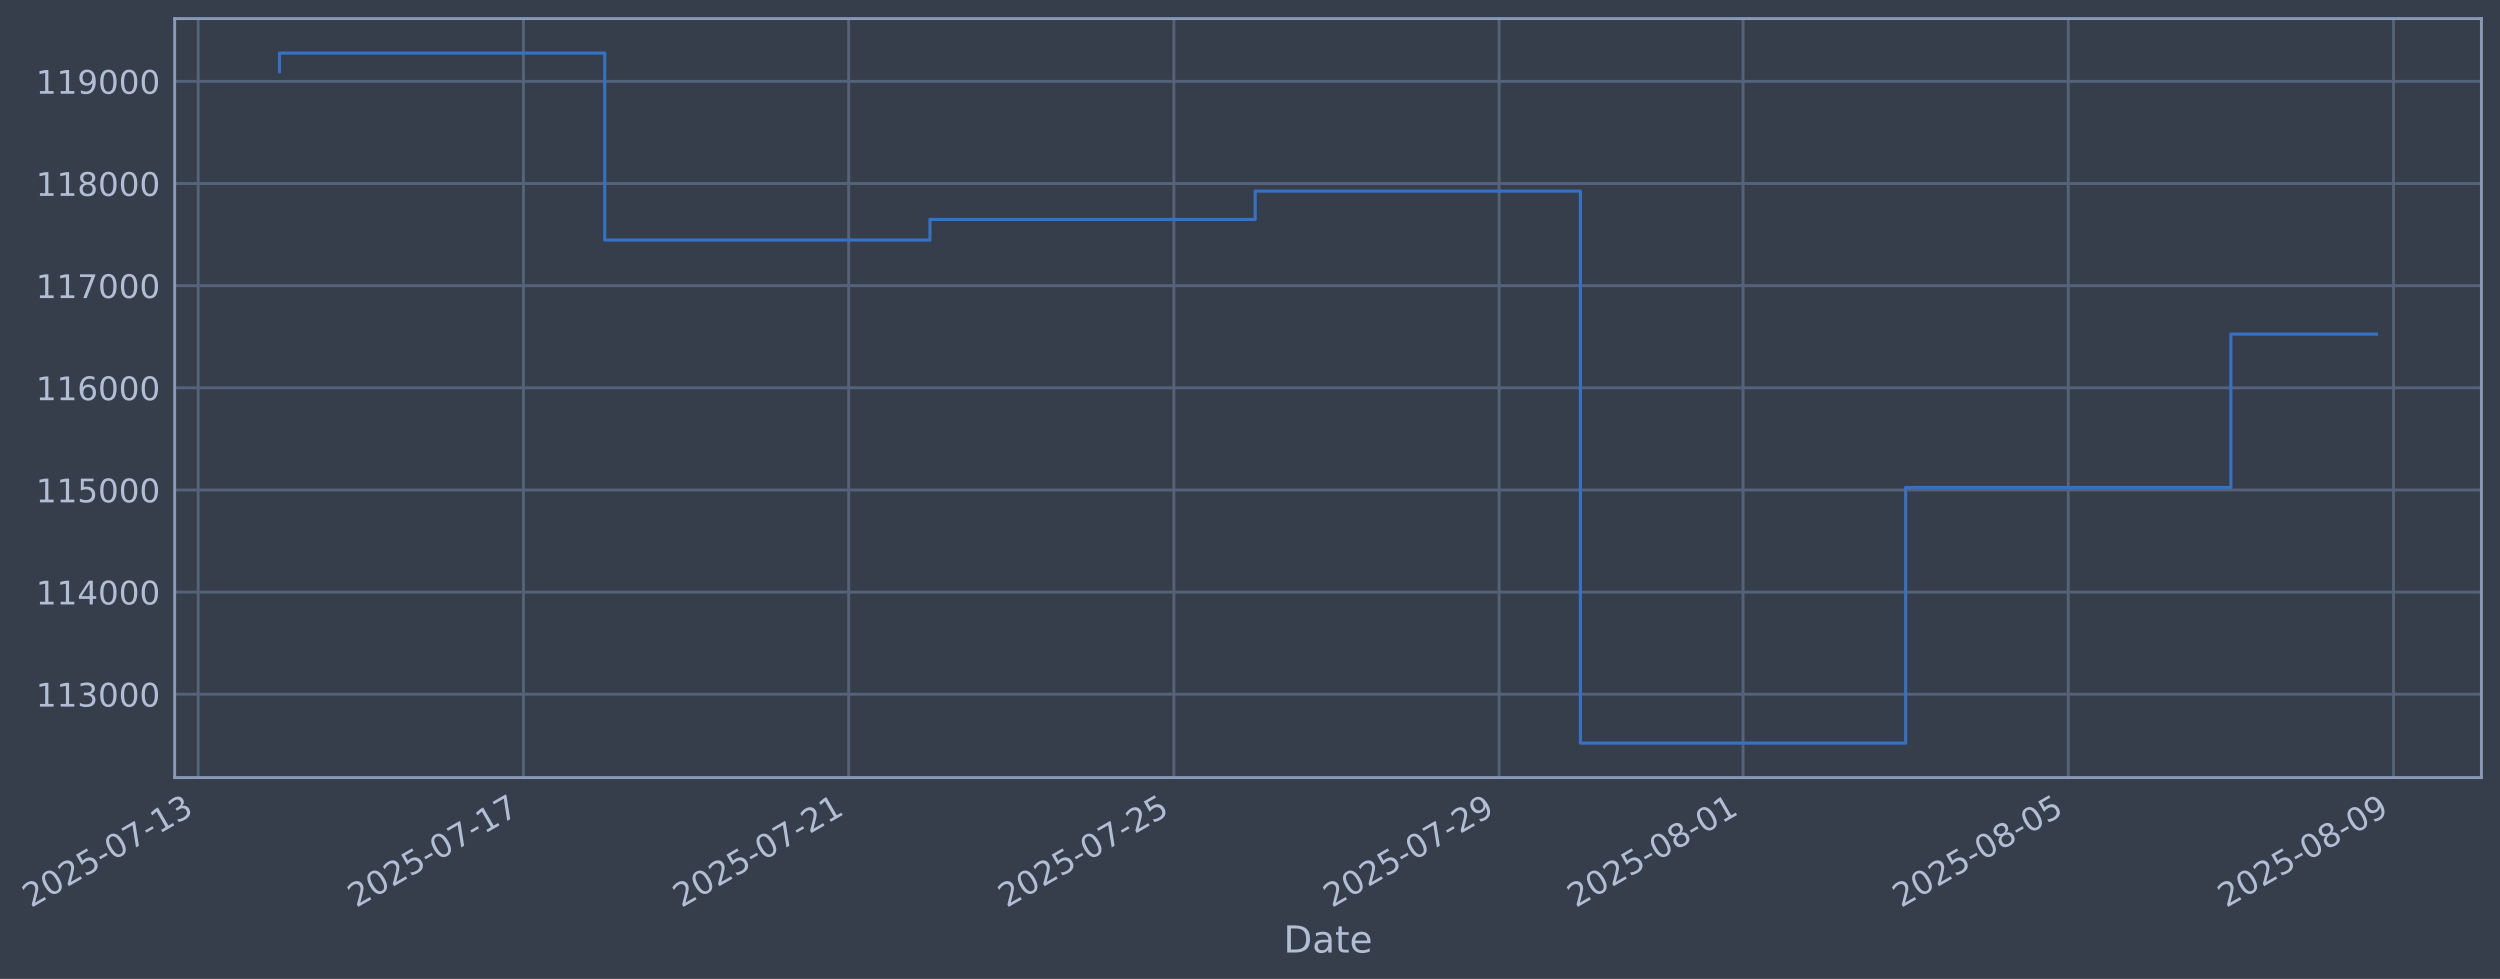
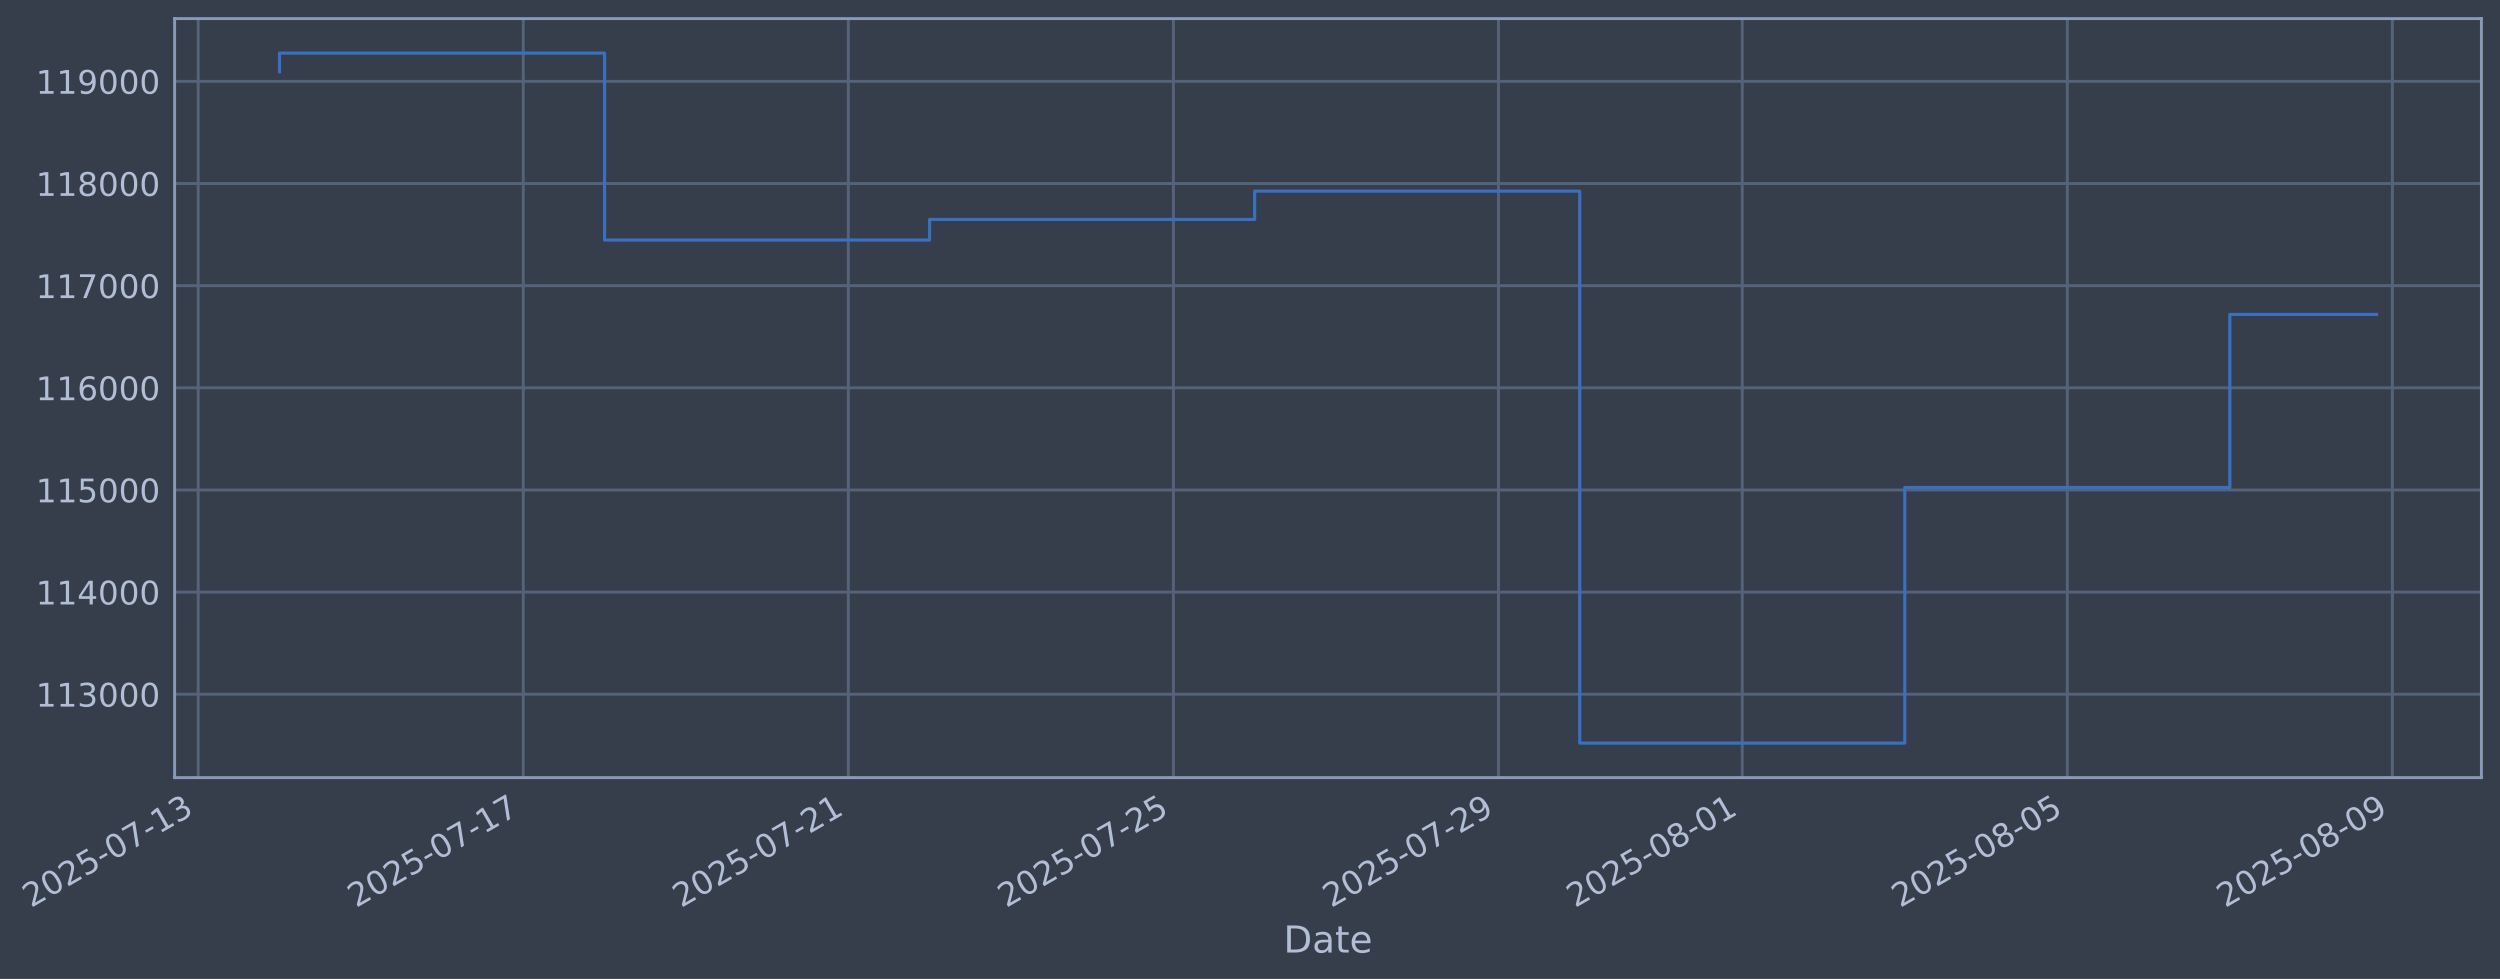
- <svg xmlns="http://www.w3.org/2000/svg" xmlns:xlink="http://www.w3.org/1999/xlink" width="967.6pt" height="378.87pt" viewBox="0 0 967.6 378.87" version="1.1">
+ <svg xmlns="http://www.w3.org/2000/svg" xmlns:xlink="http://www.w3.org/1999/xlink" width="967.583pt" height="378.87pt" viewBox="0 0 967.583 378.87" version="1.1">
  <defs>
    <style type="text/css">*{stroke-linejoin: round; stroke-linecap: butt}</style>
  </defs>
  <g id="figure_1">
    <g id="patch_1">
-       <path d="M 0 378.87  L 967.6 378.87  L 967.6 0  L 0 0  z " style="fill: #373e4b" />
+       <path d="M 0 378.87  L 967.583 378.87  L 967.583 0  L 0 0  z " style="fill: #373e4b" />
    </g>
    <g id="axes_1">
      <g id="patch_2">
-         <path d="M 67.6 300.96  L 960.4 300.96  L 960.4 7.2  L 67.6 7.2  z " style="fill: #373e4b" />
+         <path d="M 67.583 300.96  L 960.383 300.96  L 960.383 7.2  L 67.583 7.2  z " style="fill: #373e4b" />
      </g>
      <g id="matplotlib.axis_1">
        <g id="xtick_1">
          <g id="line2d_1">
-             <path d="M 76.713 300.96  L 76.713 7.2  " clip-path="url(#p9af32eb55a)" style="fill: none; stroke: #546379; stroke-width: 1.12; stroke-linecap: square" />
+             <path d="M 76.713 300.96  L 76.713 7.2  " clip-path="url(#p155c9302fa)" style="fill: none; stroke: #546379; stroke-width: 1.12; stroke-linecap: square" />
          </g>
          <g id="line2d_2" />
          <g id="text_1">
            <g style="fill: #b1bed6" transform="translate(11.98702 351.4642) rotate(-30) scale(0.126 -0.126)">
              <defs>
                <path id="DejaVuSans-32" d="M 1228 531  L 3431 531  L 3431 0  L 469 0  L 469 531  Q 828 903 1448 1529  Q 2069 2156 2228 2338  Q 2531 2678 2651 2914  Q 2772 3150 2772 3378  Q 2772 3750 2511 3984  Q 2250 4219 1831 4219  Q 1534 4219 1204 4116  Q 875 4013 500 3803  L 500 4441  Q 881 4594 1212 4672  Q 1544 4750 1819 4750  Q 2544 4750 2975 4387  Q 3406 4025 3406 3419  Q 3406 3131 3298 2873  Q 3191 2616 2906 2266  Q 2828 2175 2409 1742  Q 1991 1309 1228 531  z " transform="scale(0.015625)" />
                <path id="DejaVuSans-30" d="M 2034 4250  Q 1547 4250 1301 3770  Q 1056 3291 1056 2328  Q 1056 1369 1301 889  Q 1547 409 2034 409  Q 2525 409 2770 889  Q 3016 1369 3016 2328  Q 3016 3291 2770 3770  Q 2525 4250 2034 4250  z M 2034 4750  Q 2819 4750 3233 4129  Q 3647 3509 3647 2328  Q 3647 1150 3233 529  Q 2819 -91 2034 -91  Q 1250 -91 836 529  Q 422 1150 422 2328  Q 422 3509 836 4129  Q 1250 4750 2034 4750  z " transform="scale(0.015625)" />
                <path id="DejaVuSans-35" d="M 691 4666  L 3169 4666  L 3169 4134  L 1269 4134  L 1269 2991  Q 1406 3038 1543 3061  Q 1681 3084 1819 3084  Q 2600 3084 3056 2656  Q 3513 2228 3513 1497  Q 3513 744 3044 326  Q 2575 -91 1722 -91  Q 1428 -91 1123 -41  Q 819 9 494 109  L 494 744  Q 775 591 1075 516  Q 1375 441 1709 441  Q 2250 441 2565 725  Q 2881 1009 2881 1497  Q 2881 1984 2565 2268  Q 2250 2553 1709 2553  Q 1456 2553 1204 2497  Q 953 2441 691 2322  L 691 4666  z " transform="scale(0.015625)" />
                <path id="DejaVuSans-2d" d="M 313 2009  L 1997 2009  L 1997 1497  L 313 1497  L 313 2009  z " transform="scale(0.015625)" />
                <path id="DejaVuSans-37" d="M 525 4666  L 3525 4666  L 3525 4397  L 1831 0  L 1172 0  L 2766 4134  L 525 4134  L 525 4666  z " transform="scale(0.015625)" />
                <path id="DejaVuSans-31" d="M 794 531  L 1825 531  L 1825 4091  L 703 3866  L 703 4441  L 1819 4666  L 2450 4666  L 2450 531  L 3481 531  L 3481 0  L 794 0  L 794 531  z " transform="scale(0.015625)" />
                <path id="DejaVuSans-33" d="M 2597 2516  Q 3050 2419 3304 2112  Q 3559 1806 3559 1356  Q 3559 666 3084 287  Q 2609 -91 1734 -91  Q 1441 -91 1130 -33  Q 819 25 488 141  L 488 750  Q 750 597 1062 519  Q 1375 441 1716 441  Q 2309 441 2620 675  Q 2931 909 2931 1356  Q 2931 1769 2642 2001  Q 2353 2234 1838 2234  L 1294 2234  L 1294 2753  L 1863 2753  Q 2328 2753 2575 2939  Q 2822 3125 2822 3475  Q 2822 3834 2567 4026  Q 2313 4219 1838 4219  Q 1578 4219 1281 4162  Q 984 4106 628 3988  L 628 4550  Q 988 4650 1302 4700  Q 1616 4750 1894 4750  Q 2613 4750 3031 4423  Q 3450 4097 3450 3541  Q 3450 3153 3228 2886  Q 3006 2619 2597 2516  z " transform="scale(0.015625)" />
              </defs>
              <use xlink:href="#DejaVuSans-32" />
              <use xlink:href="#DejaVuSans-30" transform="translate(63.62305 0)" />
              <use xlink:href="#DejaVuSans-32" transform="translate(127.2461 0)" />
              <use xlink:href="#DejaVuSans-35" transform="translate(190.8691 0)" />
              <use xlink:href="#DejaVuSans-2d" transform="translate(254.4922 0)" />
              <use xlink:href="#DejaVuSans-30" transform="translate(290.5762 0)" />
              <use xlink:href="#DejaVuSans-37" transform="translate(354.1992 0)" />
              <use xlink:href="#DejaVuSans-2d" transform="translate(417.8223 0)" />
              <use xlink:href="#DejaVuSans-31" transform="translate(453.9062 0)" />
              <use xlink:href="#DejaVuSans-33" transform="translate(517.5293 0)" />
            </g>
          </g>
        </g>
        <g id="xtick_2">
          <g id="line2d_3">
-             <path d="M 202.589 300.96  L 202.589 7.2  " clip-path="url(#p9af32eb55a)" style="fill: none; stroke: #546379; stroke-width: 1.12; stroke-linecap: square" />
+             <path d="M 202.523 300.96  L 202.523 7.2  " clip-path="url(#p155c9302fa)" style="fill: none; stroke: #546379; stroke-width: 1.12; stroke-linecap: square" />
          </g>
          <g id="line2d_4" />
          <g id="text_2">
-             <g style="fill: #b1bed6" transform="translate(137.8634 351.4642) rotate(-30) scale(0.126 -0.126)">
+             <g style="fill: #b1bed6" transform="translate(137.7973 351.4642) rotate(-30) scale(0.126 -0.126)">
              <use xlink:href="#DejaVuSans-32" />
              <use xlink:href="#DejaVuSans-30" transform="translate(63.62305 0)" />
              <use xlink:href="#DejaVuSans-32" transform="translate(127.2461 0)" />
              <use xlink:href="#DejaVuSans-35" transform="translate(190.8691 0)" />
              <use xlink:href="#DejaVuSans-2d" transform="translate(254.4922 0)" />
              <use xlink:href="#DejaVuSans-30" transform="translate(290.5762 0)" />
              <use xlink:href="#DejaVuSans-37" transform="translate(354.1992 0)" />
              <use xlink:href="#DejaVuSans-2d" transform="translate(417.8223 0)" />
              <use xlink:href="#DejaVuSans-31" transform="translate(453.9062 0)" />
              <use xlink:href="#DejaVuSans-37" transform="translate(517.5293 0)" />
            </g>
          </g>
        </g>
        <g id="xtick_3">
          <g id="line2d_5">
-             <path d="M 328.465 300.96  L 328.465 7.2  " clip-path="url(#p9af32eb55a)" style="fill: none; stroke: #546379; stroke-width: 1.12; stroke-linecap: square" />
+             <path d="M 328.333 300.96  L 328.333 7.2  " clip-path="url(#p155c9302fa)" style="fill: none; stroke: #546379; stroke-width: 1.12; stroke-linecap: square" />
          </g>
          <g id="line2d_6" />
          <g id="text_3">
-             <g style="fill: #b1bed6" transform="translate(263.7397 351.4642) rotate(-30) scale(0.126 -0.126)">
+             <g style="fill: #b1bed6" transform="translate(263.6075 351.4642) rotate(-30) scale(0.126 -0.126)">
              <use xlink:href="#DejaVuSans-32" />
              <use xlink:href="#DejaVuSans-30" transform="translate(63.62305 0)" />
              <use xlink:href="#DejaVuSans-32" transform="translate(127.2461 0)" />
              <use xlink:href="#DejaVuSans-35" transform="translate(190.8691 0)" />
              <use xlink:href="#DejaVuSans-2d" transform="translate(254.4922 0)" />
              <use xlink:href="#DejaVuSans-30" transform="translate(290.5762 0)" />
              <use xlink:href="#DejaVuSans-37" transform="translate(354.1992 0)" />
              <use xlink:href="#DejaVuSans-2d" transform="translate(417.8223 0)" />
              <use xlink:href="#DejaVuSans-32" transform="translate(453.9062 0)" />
              <use xlink:href="#DejaVuSans-31" transform="translate(517.5293 0)" />
            </g>
          </g>
        </g>
        <g id="xtick_4">
          <g id="line2d_7">
-             <path d="M 454.342 300.96  L 454.342 7.2  " clip-path="url(#p9af32eb55a)" style="fill: none; stroke: #546379; stroke-width: 1.12; stroke-linecap: square" />
+             <path d="M 454.143 300.96  L 454.143 7.2  " clip-path="url(#p155c9302fa)" style="fill: none; stroke: #546379; stroke-width: 1.12; stroke-linecap: square" />
          </g>
          <g id="line2d_8" />
          <g id="text_4">
-             <g style="fill: #b1bed6" transform="translate(389.616 351.4642) rotate(-30) scale(0.126 -0.126)">
+             <g style="fill: #b1bed6" transform="translate(389.4178 351.4642) rotate(-30) scale(0.126 -0.126)">
              <use xlink:href="#DejaVuSans-32" />
              <use xlink:href="#DejaVuSans-30" transform="translate(63.62305 0)" />
              <use xlink:href="#DejaVuSans-32" transform="translate(127.2461 0)" />
              <use xlink:href="#DejaVuSans-35" transform="translate(190.8691 0)" />
              <use xlink:href="#DejaVuSans-2d" transform="translate(254.4922 0)" />
              <use xlink:href="#DejaVuSans-30" transform="translate(290.5762 0)" />
              <use xlink:href="#DejaVuSans-37" transform="translate(354.1992 0)" />
              <use xlink:href="#DejaVuSans-2d" transform="translate(417.8223 0)" />
              <use xlink:href="#DejaVuSans-32" transform="translate(453.9062 0)" />
              <use xlink:href="#DejaVuSans-35" transform="translate(517.5293 0)" />
            </g>
          </g>
        </g>
        <g id="xtick_5">
          <g id="line2d_9">
-             <path d="M 580.218 300.96  L 580.218 7.2  " clip-path="url(#p9af32eb55a)" style="fill: none; stroke: #546379; stroke-width: 1.12; stroke-linecap: square" />
+             <path d="M 579.954 300.96  L 579.954 7.2  " clip-path="url(#p155c9302fa)" style="fill: none; stroke: #546379; stroke-width: 1.12; stroke-linecap: square" />
          </g>
          <g id="line2d_10" />
          <g id="text_5">
-             <g style="fill: #b1bed6" transform="translate(515.4924 351.4642) rotate(-30) scale(0.126 -0.126)">
+             <g style="fill: #b1bed6" transform="translate(515.228 351.4642) rotate(-30) scale(0.126 -0.126)">
              <defs>
                <path id="DejaVuSans-39" d="M 703 97  L 703 672  Q 941 559 1184 500  Q 1428 441 1663 441  Q 2288 441 2617 861  Q 2947 1281 2994 2138  Q 2813 1869 2534 1725  Q 2256 1581 1919 1581  Q 1219 1581 811 2004  Q 403 2428 403 3163  Q 403 3881 828 4315  Q 1253 4750 1959 4750  Q 2769 4750 3195 4129  Q 3622 3509 3622 2328  Q 3622 1225 3098 567  Q 2575 -91 1691 -91  Q 1453 -91 1209 -44  Q 966 3 703 97  z M 1959 2075  Q 2384 2075 2632 2365  Q 2881 2656 2881 3163  Q 2881 3666 2632 3958  Q 2384 4250 1959 4250  Q 1534 4250 1286 3958  Q 1038 3666 1038 3163  Q 1038 2656 1286 2365  Q 1534 2075 1959 2075  z " transform="scale(0.015625)" />
              </defs>
              <use xlink:href="#DejaVuSans-32" />
              <use xlink:href="#DejaVuSans-30" transform="translate(63.62305 0)" />
              <use xlink:href="#DejaVuSans-32" transform="translate(127.2461 0)" />
              <use xlink:href="#DejaVuSans-35" transform="translate(190.8691 0)" />
              <use xlink:href="#DejaVuSans-2d" transform="translate(254.4922 0)" />
              <use xlink:href="#DejaVuSans-30" transform="translate(290.5762 0)" />
              <use xlink:href="#DejaVuSans-37" transform="translate(354.1992 0)" />
              <use xlink:href="#DejaVuSans-2d" transform="translate(417.8223 0)" />
              <use xlink:href="#DejaVuSans-32" transform="translate(453.9062 0)" />
              <use xlink:href="#DejaVuSans-39" transform="translate(517.5293 0)" />
            </g>
          </g>
        </g>
        <g id="xtick_6">
          <g id="line2d_11">
-             <path d="M 674.625 300.96  L 674.625 7.2  " clip-path="url(#p9af32eb55a)" style="fill: none; stroke: #546379; stroke-width: 1.12; stroke-linecap: square" />
+             <path d="M 674.311 300.96  L 674.311 7.2  " clip-path="url(#p155c9302fa)" style="fill: none; stroke: #546379; stroke-width: 1.12; stroke-linecap: square" />
          </g>
          <g id="line2d_12" />
          <g id="text_6">
-             <g style="fill: #b1bed6" transform="translate(609.8996 351.4642) rotate(-30) scale(0.126 -0.126)">
+             <g style="fill: #b1bed6" transform="translate(609.5857 351.4642) rotate(-30) scale(0.126 -0.126)">
              <defs>
                <path id="DejaVuSans-38" d="M 2034 2216  Q 1584 2216 1326 1975  Q 1069 1734 1069 1313  Q 1069 891 1326 650  Q 1584 409 2034 409  Q 2484 409 2743 651  Q 3003 894 3003 1313  Q 3003 1734 2745 1975  Q 2488 2216 2034 2216  z M 1403 2484  Q 997 2584 770 2862  Q 544 3141 544 3541  Q 544 4100 942 4425  Q 1341 4750 2034 4750  Q 2731 4750 3128 4425  Q 3525 4100 3525 3541  Q 3525 3141 3298 2862  Q 3072 2584 2669 2484  Q 3125 2378 3379 2068  Q 3634 1759 3634 1313  Q 3634 634 3220 271  Q 2806 -91 2034 -91  Q 1263 -91 848 271  Q 434 634 434 1313  Q 434 1759 690 2068  Q 947 2378 1403 2484  z M 1172 3481  Q 1172 3119 1398 2916  Q 1625 2713 2034 2713  Q 2441 2713 2670 2916  Q 2900 3119 2900 3481  Q 2900 3844 2670 4047  Q 2441 4250 2034 4250  Q 1625 4250 1398 4047  Q 1172 3844 1172 3481  z " transform="scale(0.015625)" />
              </defs>
              <use xlink:href="#DejaVuSans-32" />
              <use xlink:href="#DejaVuSans-30" transform="translate(63.62305 0)" />
              <use xlink:href="#DejaVuSans-32" transform="translate(127.2461 0)" />
              <use xlink:href="#DejaVuSans-35" transform="translate(190.8691 0)" />
              <use xlink:href="#DejaVuSans-2d" transform="translate(254.4922 0)" />
              <use xlink:href="#DejaVuSans-30" transform="translate(290.5762 0)" />
              <use xlink:href="#DejaVuSans-38" transform="translate(354.1992 0)" />
              <use xlink:href="#DejaVuSans-2d" transform="translate(417.8223 0)" />
              <use xlink:href="#DejaVuSans-30" transform="translate(453.9062 0)" />
              <use xlink:href="#DejaVuSans-31" transform="translate(517.5293 0)" />
            </g>
          </g>
        </g>
        <g id="xtick_7">
          <g id="line2d_13">
-             <path d="M 800.501 300.96  L 800.501 7.2  " clip-path="url(#p9af32eb55a)" style="fill: none; stroke: #546379; stroke-width: 1.12; stroke-linecap: square" />
+             <path d="M 800.121 300.96  L 800.121 7.2  " clip-path="url(#p155c9302fa)" style="fill: none; stroke: #546379; stroke-width: 1.12; stroke-linecap: square" />
          </g>
          <g id="line2d_14" />
          <g id="text_7">
-             <g style="fill: #b1bed6" transform="translate(735.776 351.4642) rotate(-30) scale(0.126 -0.126)">
+             <g style="fill: #b1bed6" transform="translate(735.3959 351.4642) rotate(-30) scale(0.126 -0.126)">
              <use xlink:href="#DejaVuSans-32" />
              <use xlink:href="#DejaVuSans-30" transform="translate(63.62305 0)" />
              <use xlink:href="#DejaVuSans-32" transform="translate(127.2461 0)" />
              <use xlink:href="#DejaVuSans-35" transform="translate(190.8691 0)" />
              <use xlink:href="#DejaVuSans-2d" transform="translate(254.4922 0)" />
              <use xlink:href="#DejaVuSans-30" transform="translate(290.5762 0)" />
              <use xlink:href="#DejaVuSans-38" transform="translate(354.1992 0)" />
              <use xlink:href="#DejaVuSans-2d" transform="translate(417.8223 0)" />
              <use xlink:href="#DejaVuSans-30" transform="translate(453.9062 0)" />
              <use xlink:href="#DejaVuSans-35" transform="translate(517.5293 0)" />
            </g>
          </g>
        </g>
        <g id="xtick_8">
          <g id="line2d_15">
-             <path d="M 926.378 300.96  L 926.378 7.2  " clip-path="url(#p9af32eb55a)" style="fill: none; stroke: #546379; stroke-width: 1.12; stroke-linecap: square" />
+             <path d="M 925.932 300.96  L 925.932 7.2  " clip-path="url(#p155c9302fa)" style="fill: none; stroke: #546379; stroke-width: 1.12; stroke-linecap: square" />
          </g>
          <g id="line2d_16" />
          <g id="text_8">
-             <g style="fill: #b1bed6" transform="translate(861.6523 351.4642) rotate(-30) scale(0.126 -0.126)">
+             <g style="fill: #b1bed6" transform="translate(861.2062 351.4642) rotate(-30) scale(0.126 -0.126)">
              <use xlink:href="#DejaVuSans-32" />
              <use xlink:href="#DejaVuSans-30" transform="translate(63.62305 0)" />
              <use xlink:href="#DejaVuSans-32" transform="translate(127.2461 0)" />
              <use xlink:href="#DejaVuSans-35" transform="translate(190.8691 0)" />
              <use xlink:href="#DejaVuSans-2d" transform="translate(254.4922 0)" />
              <use xlink:href="#DejaVuSans-30" transform="translate(290.5762 0)" />
              <use xlink:href="#DejaVuSans-38" transform="translate(354.1992 0)" />
              <use xlink:href="#DejaVuSans-2d" transform="translate(417.8223 0)" />
              <use xlink:href="#DejaVuSans-30" transform="translate(453.9062 0)" />
              <use xlink:href="#DejaVuSans-39" transform="translate(517.5293 0)" />
            </g>
          </g>
        </g>
        <g id="text_9">
-           <g style="fill: #b1bed6" transform="translate(496.7907 368.6753) scale(0.144 -0.144)">
+           <g style="fill: #b1bed6" transform="translate(496.7741 368.6753) scale(0.144 -0.144)">
            <defs>
              <path id="DejaVuSans-44" d="M 1259 4147  L 1259 519  L 2022 519  Q 2988 519 3436 956  Q 3884 1394 3884 2338  Q 3884 3275 3436 3711  Q 2988 4147 2022 4147  L 1259 4147  z M 628 4666  L 1925 4666  Q 3281 4666 3915 4102  Q 4550 3538 4550 2338  Q 4550 1131 3912 565  Q 3275 0 1925 0  L 628 0  L 628 4666  z " transform="scale(0.015625)" />
              <path id="DejaVuSans-61" d="M 2194 1759  Q 1497 1759 1228 1600  Q 959 1441 959 1056  Q 959 750 1161 570  Q 1363 391 1709 391  Q 2188 391 2477 730  Q 2766 1069 2766 1631  L 2766 1759  L 2194 1759  z M 3341 1997  L 3341 0  L 2766 0  L 2766 531  Q 2569 213 2275 61  Q 1981 -91 1556 -91  Q 1019 -91 701 211  Q 384 513 384 1019  Q 384 1609 779 1909  Q 1175 2209 1959 2209  L 2766 2209  L 2766 2266  Q 2766 2663 2505 2880  Q 2244 3097 1772 3097  Q 1472 3097 1187 3025  Q 903 2953 641 2809  L 641 3341  Q 956 3463 1253 3523  Q 1550 3584 1831 3584  Q 2591 3584 2966 3190  Q 3341 2797 3341 1997  z " transform="scale(0.015625)" />
              <path id="DejaVuSans-74" d="M 1172 4494  L 1172 3500  L 2356 3500  L 2356 3053  L 1172 3053  L 1172 1153  Q 1172 725 1289 603  Q 1406 481 1766 481  L 2356 481  L 2356 0  L 1766 0  Q 1100 0 847 248  Q 594 497 594 1153  L 594 3053  L 172 3053  L 172 3500  L 594 3500  L 594 4494  L 1172 4494  z " transform="scale(0.015625)" />
              <path id="DejaVuSans-65" d="M 3597 1894  L 3597 1613  L 953 1613  Q 991 1019 1311 708  Q 1631 397 2203 397  Q 2534 397 2845 478  Q 3156 559 3463 722  L 3463 178  Q 3153 47 2828 -22  Q 2503 -91 2169 -91  Q 1331 -91 842 396  Q 353 884 353 1716  Q 353 2575 817 3079  Q 1281 3584 2069 3584  Q 2775 3584 3186 3129  Q 3597 2675 3597 1894  z M 3022 2063  Q 3016 2534 2758 2815  Q 2500 3097 2075 3097  Q 1594 3097 1305 2825  Q 1016 2553 972 2059  L 3022 2063  z " transform="scale(0.015625)" />
            </defs>
            <use xlink:href="#DejaVuSans-44" />
            <use xlink:href="#DejaVuSans-61" transform="translate(77.00195 0)" />
            <use xlink:href="#DejaVuSans-74" transform="translate(138.2812 0)" />
            <use xlink:href="#DejaVuSans-65" transform="translate(177.4902 0)" />
          </g>
        </g>
      </g>
      <g id="matplotlib.axis_2">
        <g id="ytick_1">
          <g id="line2d_17">
-             <path d="M 67.6 268.698  L 960.4 268.698  " clip-path="url(#p9af32eb55a)" style="fill: none; stroke: #546379; stroke-width: 1.12; stroke-linecap: square" />
+             <path d="M 67.583 268.698  L 960.383 268.698  " clip-path="url(#p155c9302fa)" style="fill: none; stroke: #546379; stroke-width: 1.12; stroke-linecap: square" />
          </g>
          <g id="line2d_18" />
          <g id="text_10">
-             <g style="fill: #b1bed6" transform="translate(13.89929 273.4854) scale(0.126 -0.126)">
+             <g style="fill: #b1bed6" transform="translate(13.88277 273.4854) scale(0.126 -0.126)">
              <use xlink:href="#DejaVuSans-31" />
              <use xlink:href="#DejaVuSans-31" transform="translate(63.62305 0)" />
              <use xlink:href="#DejaVuSans-33" transform="translate(127.2461 0)" />
              <use xlink:href="#DejaVuSans-30" transform="translate(190.8691 0)" />
              <use xlink:href="#DejaVuSans-30" transform="translate(254.4922 0)" />
              <use xlink:href="#DejaVuSans-30" transform="translate(318.1152 0)" />
            </g>
          </g>
        </g>
        <g id="ytick_2">
          <g id="line2d_19">
-             <path d="M 67.6 229.165  L 960.4 229.165  " clip-path="url(#p9af32eb55a)" style="fill: none; stroke: #546379; stroke-width: 1.12; stroke-linecap: square" />
+             <path d="M 67.583 229.165  L 960.383 229.165  " clip-path="url(#p155c9302fa)" style="fill: none; stroke: #546379; stroke-width: 1.12; stroke-linecap: square" />
          </g>
          <g id="line2d_20" />
          <g id="text_11">
-             <g style="fill: #b1bed6" transform="translate(13.89929 233.952) scale(0.126 -0.126)">
+             <g style="fill: #b1bed6" transform="translate(13.88277 233.952) scale(0.126 -0.126)">
              <defs>
                <path id="DejaVuSans-34" d="M 2419 4116  L 825 1625  L 2419 1625  L 2419 4116  z M 2253 4666  L 3047 4666  L 3047 1625  L 3713 1625  L 3713 1100  L 3047 1100  L 3047 0  L 2419 0  L 2419 1100  L 313 1100  L 313 1709  L 2253 4666  z " transform="scale(0.015625)" />
              </defs>
              <use xlink:href="#DejaVuSans-31" />
              <use xlink:href="#DejaVuSans-31" transform="translate(63.62305 0)" />
              <use xlink:href="#DejaVuSans-34" transform="translate(127.2461 0)" />
              <use xlink:href="#DejaVuSans-30" transform="translate(190.8691 0)" />
              <use xlink:href="#DejaVuSans-30" transform="translate(254.4922 0)" />
              <use xlink:href="#DejaVuSans-30" transform="translate(318.1152 0)" />
            </g>
          </g>
        </g>
        <g id="ytick_3">
          <g id="line2d_21">
-             <path d="M 67.6 189.631  L 960.4 189.631  " clip-path="url(#p9af32eb55a)" style="fill: none; stroke: #546379; stroke-width: 1.12; stroke-linecap: square" />
+             <path d="M 67.583 189.631  L 960.383 189.631  " clip-path="url(#p155c9302fa)" style="fill: none; stroke: #546379; stroke-width: 1.12; stroke-linecap: square" />
          </g>
          <g id="line2d_22" />
          <g id="text_12">
-             <g style="fill: #b1bed6" transform="translate(13.89929 194.4185) scale(0.126 -0.126)">
+             <g style="fill: #b1bed6" transform="translate(13.88277 194.4185) scale(0.126 -0.126)">
              <use xlink:href="#DejaVuSans-31" />
              <use xlink:href="#DejaVuSans-31" transform="translate(63.62305 0)" />
              <use xlink:href="#DejaVuSans-35" transform="translate(127.2461 0)" />
              <use xlink:href="#DejaVuSans-30" transform="translate(190.8691 0)" />
              <use xlink:href="#DejaVuSans-30" transform="translate(254.4922 0)" />
              <use xlink:href="#DejaVuSans-30" transform="translate(318.1152 0)" />
            </g>
          </g>
        </g>
        <g id="ytick_4">
          <g id="line2d_23">
-             <path d="M 67.6 150.098  L 960.4 150.098  " clip-path="url(#p9af32eb55a)" style="fill: none; stroke: #546379; stroke-width: 1.12; stroke-linecap: square" />
+             <path d="M 67.583 150.098  L 960.383 150.098  " clip-path="url(#p155c9302fa)" style="fill: none; stroke: #546379; stroke-width: 1.12; stroke-linecap: square" />
          </g>
          <g id="line2d_24" />
          <g id="text_13">
-             <g style="fill: #b1bed6" transform="translate(13.89929 154.885) scale(0.126 -0.126)">
+             <g style="fill: #b1bed6" transform="translate(13.88277 154.885) scale(0.126 -0.126)">
              <defs>
                <path id="DejaVuSans-36" d="M 2113 2584  Q 1688 2584 1439 2293  Q 1191 2003 1191 1497  Q 1191 994 1439 701  Q 1688 409 2113 409  Q 2538 409 2786 701  Q 3034 994 3034 1497  Q 3034 2003 2786 2293  Q 2538 2584 2113 2584  z M 3366 4563  L 3366 3988  Q 3128 4100 2886 4159  Q 2644 4219 2406 4219  Q 1781 4219 1451 3797  Q 1122 3375 1075 2522  Q 1259 2794 1537 2939  Q 1816 3084 2150 3084  Q 2853 3084 3261 2657  Q 3669 2231 3669 1497  Q 3669 778 3244 343  Q 2819 -91 2113 -91  Q 1303 -91 875 529  Q 447 1150 447 2328  Q 447 3434 972 4092  Q 1497 4750 2381 4750  Q 2619 4750 2861 4703  Q 3103 4656 3366 4563  z " transform="scale(0.015625)" />
              </defs>
              <use xlink:href="#DejaVuSans-31" />
              <use xlink:href="#DejaVuSans-31" transform="translate(63.62305 0)" />
              <use xlink:href="#DejaVuSans-36" transform="translate(127.2461 0)" />
              <use xlink:href="#DejaVuSans-30" transform="translate(190.8691 0)" />
              <use xlink:href="#DejaVuSans-30" transform="translate(254.4922 0)" />
              <use xlink:href="#DejaVuSans-30" transform="translate(318.1152 0)" />
            </g>
          </g>
        </g>
        <g id="ytick_5">
          <g id="line2d_25">
-             <path d="M 67.6 110.565  L 960.4 110.565  " clip-path="url(#p9af32eb55a)" style="fill: none; stroke: #546379; stroke-width: 1.12; stroke-linecap: square" />
+             <path d="M 67.583 110.565  L 960.383 110.565  " clip-path="url(#p155c9302fa)" style="fill: none; stroke: #546379; stroke-width: 1.12; stroke-linecap: square" />
          </g>
          <g id="line2d_26" />
          <g id="text_14">
-             <g style="fill: #b1bed6" transform="translate(13.89929 115.3515) scale(0.126 -0.126)">
+             <g style="fill: #b1bed6" transform="translate(13.88277 115.3515) scale(0.126 -0.126)">
              <use xlink:href="#DejaVuSans-31" />
              <use xlink:href="#DejaVuSans-31" transform="translate(63.62305 0)" />
              <use xlink:href="#DejaVuSans-37" transform="translate(127.2461 0)" />
              <use xlink:href="#DejaVuSans-30" transform="translate(190.8691 0)" />
              <use xlink:href="#DejaVuSans-30" transform="translate(254.4922 0)" />
              <use xlink:href="#DejaVuSans-30" transform="translate(318.1152 0)" />
            </g>
          </g>
        </g>
        <g id="ytick_6">
          <g id="line2d_27">
-             <path d="M 67.6 71.031  L 960.4 71.031  " clip-path="url(#p9af32eb55a)" style="fill: none; stroke: #546379; stroke-width: 1.12; stroke-linecap: square" />
+             <path d="M 67.583 71.031  L 960.383 71.031  " clip-path="url(#p155c9302fa)" style="fill: none; stroke: #546379; stroke-width: 1.12; stroke-linecap: square" />
          </g>
          <g id="line2d_28" />
          <g id="text_15">
-             <g style="fill: #b1bed6" transform="translate(13.89929 75.81806) scale(0.126 -0.126)">
+             <g style="fill: #b1bed6" transform="translate(13.88277 75.81806) scale(0.126 -0.126)">
              <use xlink:href="#DejaVuSans-31" />
              <use xlink:href="#DejaVuSans-31" transform="translate(63.62305 0)" />
              <use xlink:href="#DejaVuSans-38" transform="translate(127.2461 0)" />
              <use xlink:href="#DejaVuSans-30" transform="translate(190.8691 0)" />
              <use xlink:href="#DejaVuSans-30" transform="translate(254.4922 0)" />
              <use xlink:href="#DejaVuSans-30" transform="translate(318.1152 0)" />
            </g>
          </g>
        </g>
        <g id="ytick_7">
          <g id="line2d_29">
-             <path d="M 67.6 31.498  L 960.4 31.498  " clip-path="url(#p9af32eb55a)" style="fill: none; stroke: #546379; stroke-width: 1.12; stroke-linecap: square" />
+             <path d="M 67.583 31.498  L 960.383 31.498  " clip-path="url(#p155c9302fa)" style="fill: none; stroke: #546379; stroke-width: 1.12; stroke-linecap: square" />
          </g>
          <g id="line2d_30" />
          <g id="text_16">
-             <g style="fill: #b1bed6" transform="translate(13.89929 36.28458) scale(0.126 -0.126)">
+             <g style="fill: #b1bed6" transform="translate(13.88277 36.28458) scale(0.126 -0.126)">
              <use xlink:href="#DejaVuSans-31" />
              <use xlink:href="#DejaVuSans-31" transform="translate(63.62305 0)" />
              <use xlink:href="#DejaVuSans-39" transform="translate(127.2461 0)" />
              <use xlink:href="#DejaVuSans-30" transform="translate(190.8691 0)" />
              <use xlink:href="#DejaVuSans-30" transform="translate(254.4922 0)" />
              <use xlink:href="#DejaVuSans-30" transform="translate(318.1152 0)" />
            </g>
          </g>
        </g>
      </g>
      <g id="line2d_31">
-         <path d="M 108.182 27.726  L 108.182 20.553  L 234.058 20.553  L 234.058 92.901  L 359.934 92.901  L 359.934 84.934  L 485.811 84.934  L 485.811 73.974  L 611.687 73.974  L 611.687 287.607  L 737.563 287.607  L 737.563 188.664  L 863.44 188.664  L 863.44 129.314  L 919.818 129.314  " clip-path="url(#p9af32eb55a)" style="fill: none; stroke: #3572c6; stroke-width: 1.2; stroke-linecap: square" />
+         <path d="M 108.165 27.726  L 108.165 20.553  L 233.975 20.553  L 233.975 92.901  L 359.786 92.901  L 359.786 84.934  L 485.596 84.934  L 485.596 73.974  L 611.406 73.974  L 611.406 287.607  L 737.216 287.607  L 737.216 188.664  L 863.027 188.664  L 863.027 121.699  L 919.801 121.699  " clip-path="url(#p155c9302fa)" style="fill: none; stroke: #3572c6; stroke-width: 1.2; stroke-linecap: square" />
      </g>
      <g id="patch_3">
-         <path d="M 67.6 300.96  L 67.6 7.2  " style="fill: none; stroke: #899ab8; stroke-width: 1.12; stroke-linejoin: miter; stroke-linecap: square" />
+         <path d="M 67.583 300.96  L 67.583 7.2  " style="fill: none; stroke: #899ab8; stroke-width: 1.12; stroke-linejoin: miter; stroke-linecap: square" />
      </g>
      <g id="patch_4">
-         <path d="M 960.4 300.96  L 960.4 7.2  " style="fill: none; stroke: #899ab8; stroke-width: 1.12; stroke-linejoin: miter; stroke-linecap: square" />
+         <path d="M 960.383 300.96  L 960.383 7.2  " style="fill: none; stroke: #899ab8; stroke-width: 1.12; stroke-linejoin: miter; stroke-linecap: square" />
      </g>
      <g id="patch_5">
-         <path d="M 67.6 300.96  L 960.4 300.96  " style="fill: none; stroke: #899ab8; stroke-width: 1.12; stroke-linejoin: miter; stroke-linecap: square" />
+         <path d="M 67.583 300.96  L 960.383 300.96  " style="fill: none; stroke: #899ab8; stroke-width: 1.12; stroke-linejoin: miter; stroke-linecap: square" />
      </g>
      <g id="patch_6">
-         <path d="M 67.6 7.2  L 960.4 7.2  " style="fill: none; stroke: #899ab8; stroke-width: 1.12; stroke-linejoin: miter; stroke-linecap: square" />
+         <path d="M 67.583 7.2  L 960.383 7.2  " style="fill: none; stroke: #899ab8; stroke-width: 1.12; stroke-linejoin: miter; stroke-linecap: square" />
      </g>
    </g>
  </g>
  <defs>
-     <clipPath id="p9af32eb55a">
-       <rect x="67.6" y="7.2" width="892.8" height="293.76" />
+     <clipPath id="p155c9302fa">
+       <rect x="67.583" y="7.2" width="892.8" height="293.76" />
    </clipPath>
  </defs>
</svg>
